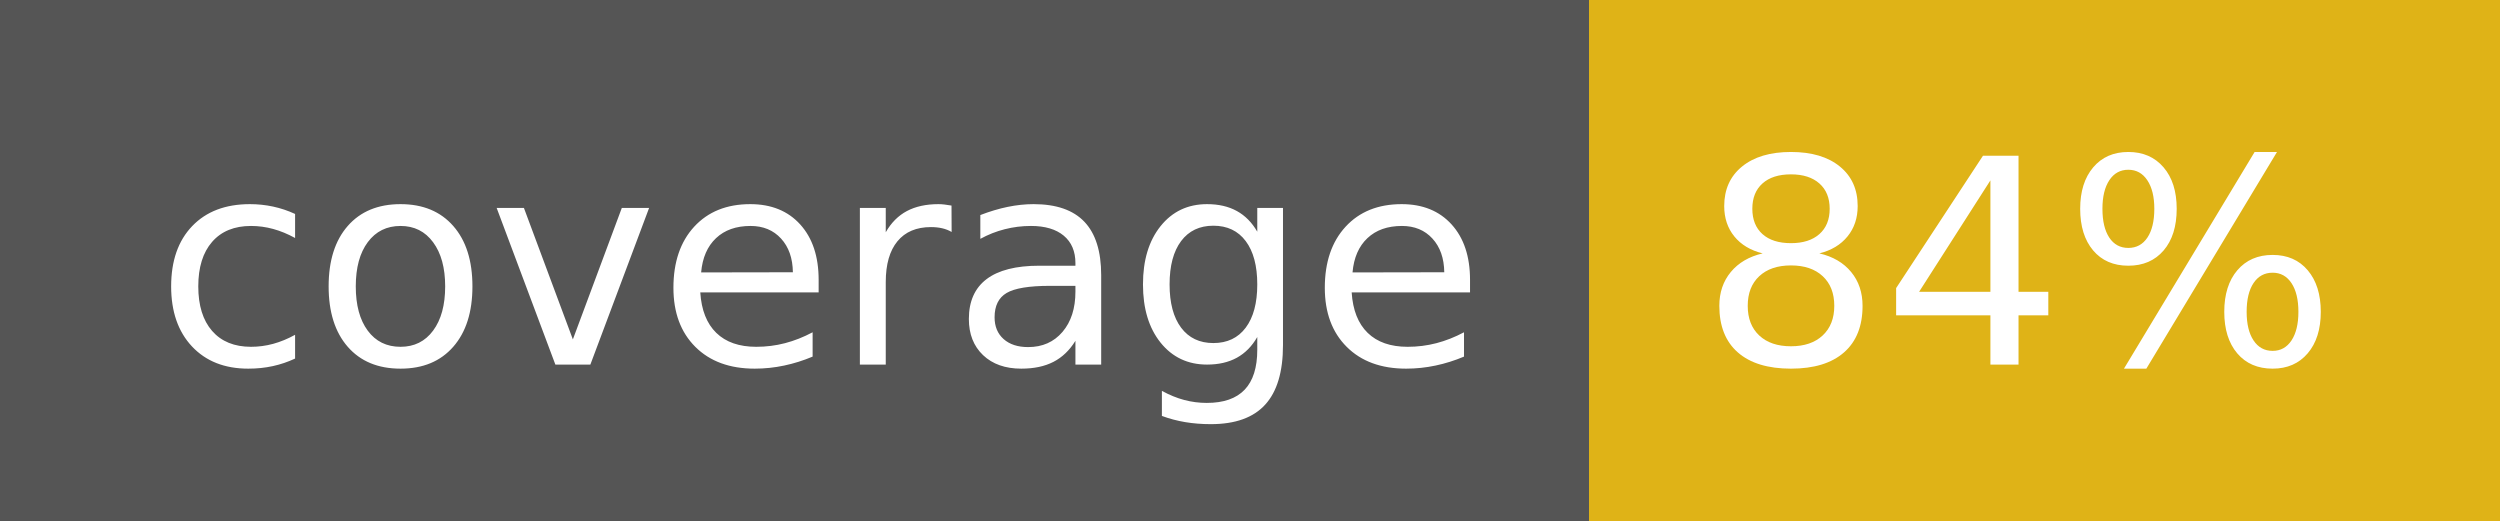
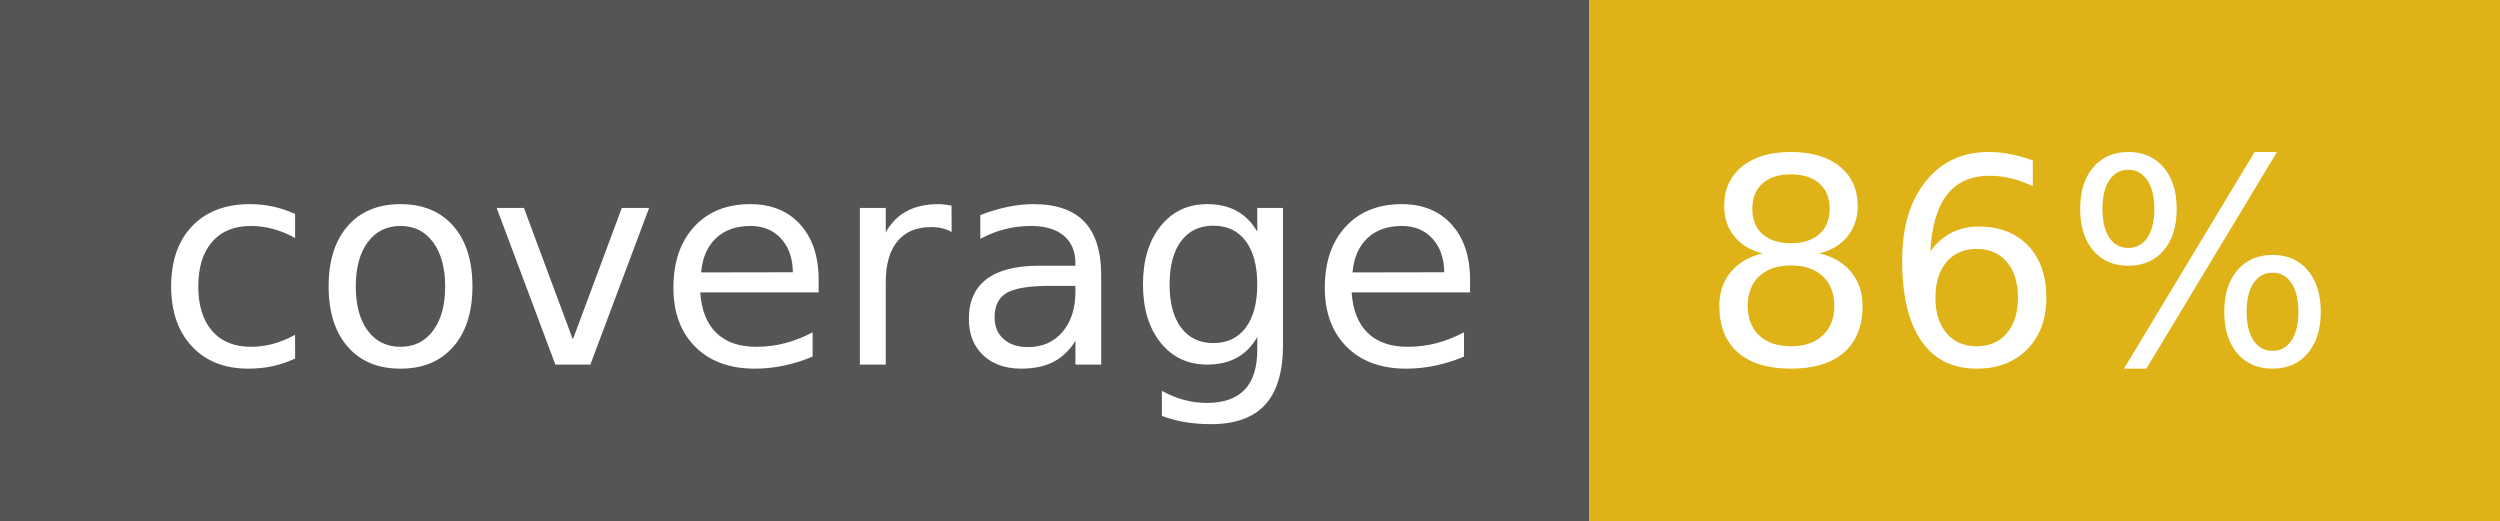
- <svg xmlns="http://www.w3.org/2000/svg" width="96" height="20" role="img" aria-label="coverage: 84%">
+ <svg xmlns="http://www.w3.org/2000/svg" width="96" height="20" role="img" aria-label="coverage: 86%">
  <g shape-rendering="crispEdges">
    <rect width="61" height="20" fill="#555" />
    <rect x="61" width="35" height="20" fill="#dfb317" />
  </g>
  <g fill="#fff" text-anchor="middle" font-family="Verdana,Geneva,DejaVu Sans,sans-serif" text-rendering="geometricPrecision" font-size="110">
    <text x="315" y="140" transform="scale(.1)" fill="#fff" textLength="510">coverage</text>
-     <text x="775" y="140" transform="scale(.1)" fill="#fff" textLength="250">84%</text>
+     <text x="775" y="140" transform="scale(.1)" fill="#fff" textLength="250">86%</text>
  </g>
</svg>
